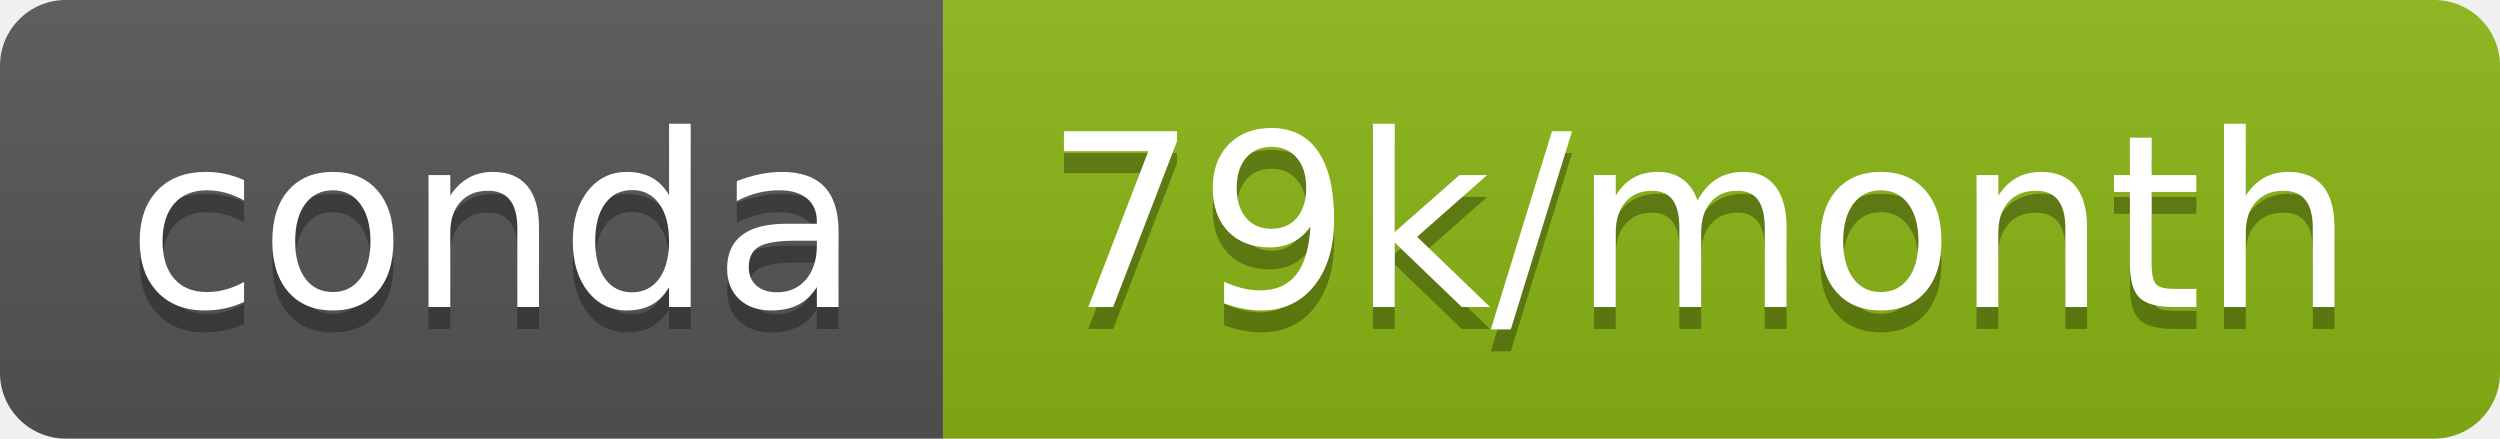
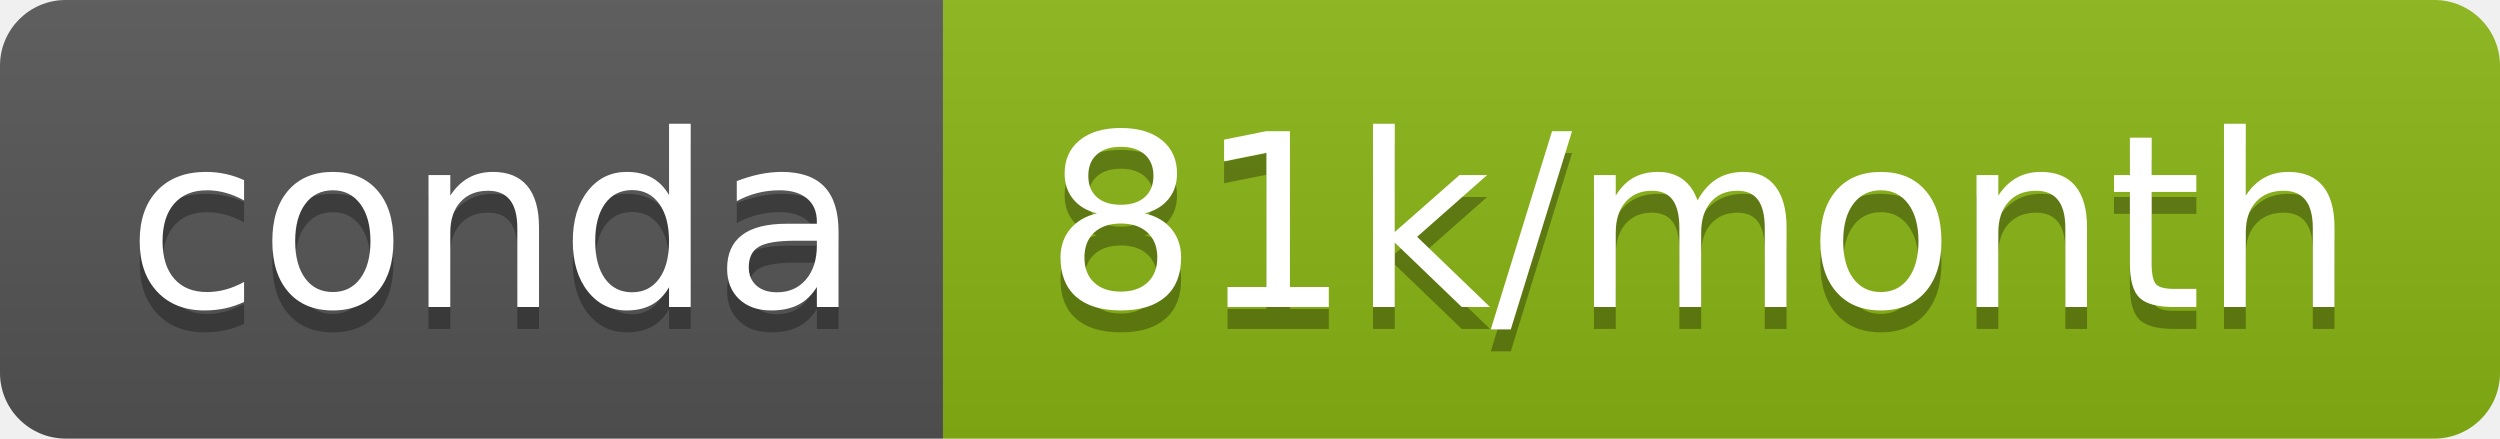
- <svg xmlns="http://www.w3.org/2000/svg" width="114" height="20" role="img" aria-label="conda: 79k/month">
+ <svg xmlns="http://www.w3.org/2000/svg" width="114" height="20" role="img" aria-label="conda: 81k/month">
  <linearGradient id="s" x2="0" y2="100%">
    <stop offset="0" stop-color="#bbb" stop-opacity=".1" />
    <stop offset="1" stop-opacity=".1" />
  </linearGradient>
  <clipPath id="r">
    <rect width="114" height="20" rx="3" fill="#fff" />
  </clipPath>
  <g clip-path="url(#r)">
    <rect width="43" height="20" fill="#555" />
    <rect x="43" width="71" height="20" fill="#8ab613" />
    <rect width="114" height="20" fill="url(#s)" />
  </g>
  <g fill="#fff" text-anchor="middle" font-family="Verdana,Geneva,DejaVu Sans,sans-serif" text-rendering="geometricPrecision" font-size="110">
    <text aria-hidden="true" x="225" y="150" fill="#010101" fill-opacity=".3" transform="scale(.1)" textLength="330">conda</text>
    <text x="225" y="140" transform="scale(.1)" fill="#fff" textLength="330">conda</text>
-     <text aria-hidden="true" x="775" y="150" fill="#010101" fill-opacity=".3" transform="scale(.1)" textLength="610">79k/month</text>
-     <text x="775" y="140" transform="scale(.1)" fill="#fff" textLength="610">79k/month</text>
+     <text aria-hidden="true" x="775" y="150" fill="#010101" fill-opacity=".3" transform="scale(.1)" textLength="610">81k/month</text>
+     <text x="775" y="140" transform="scale(.1)" fill="#fff" textLength="610">81k/month</text>
  </g>
</svg>
